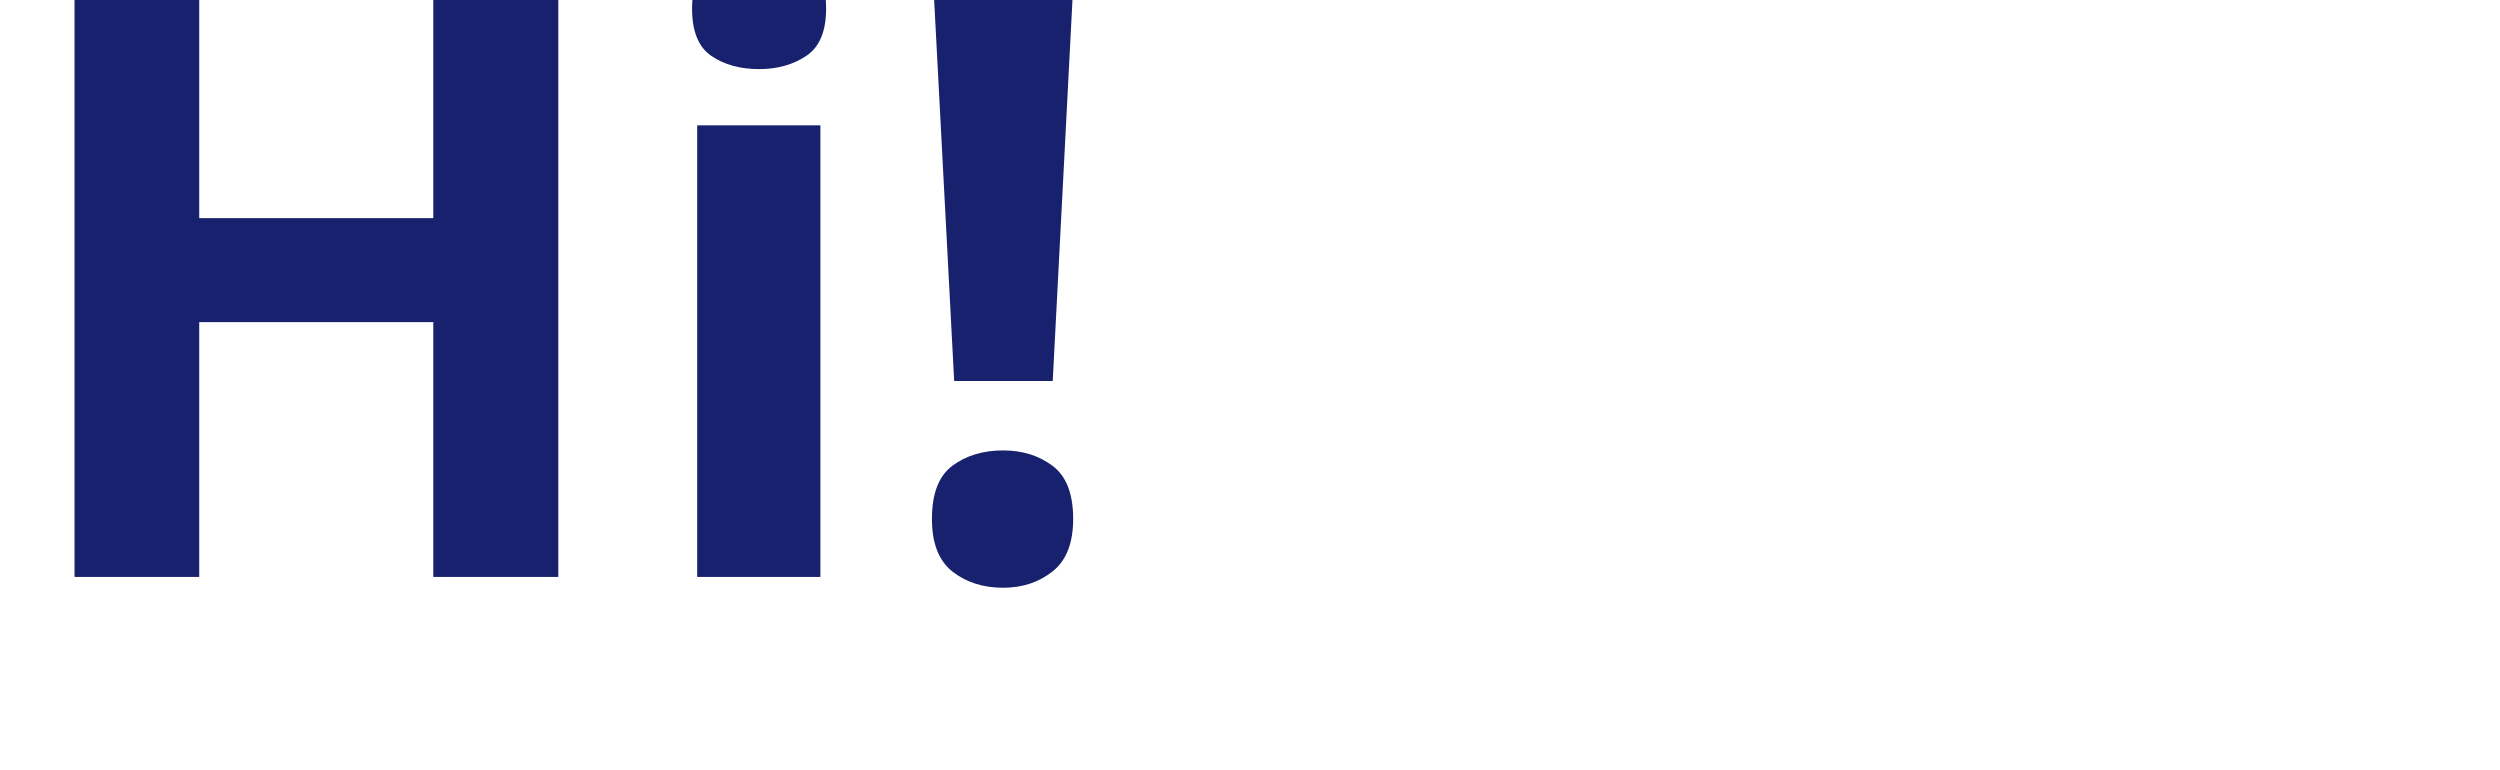
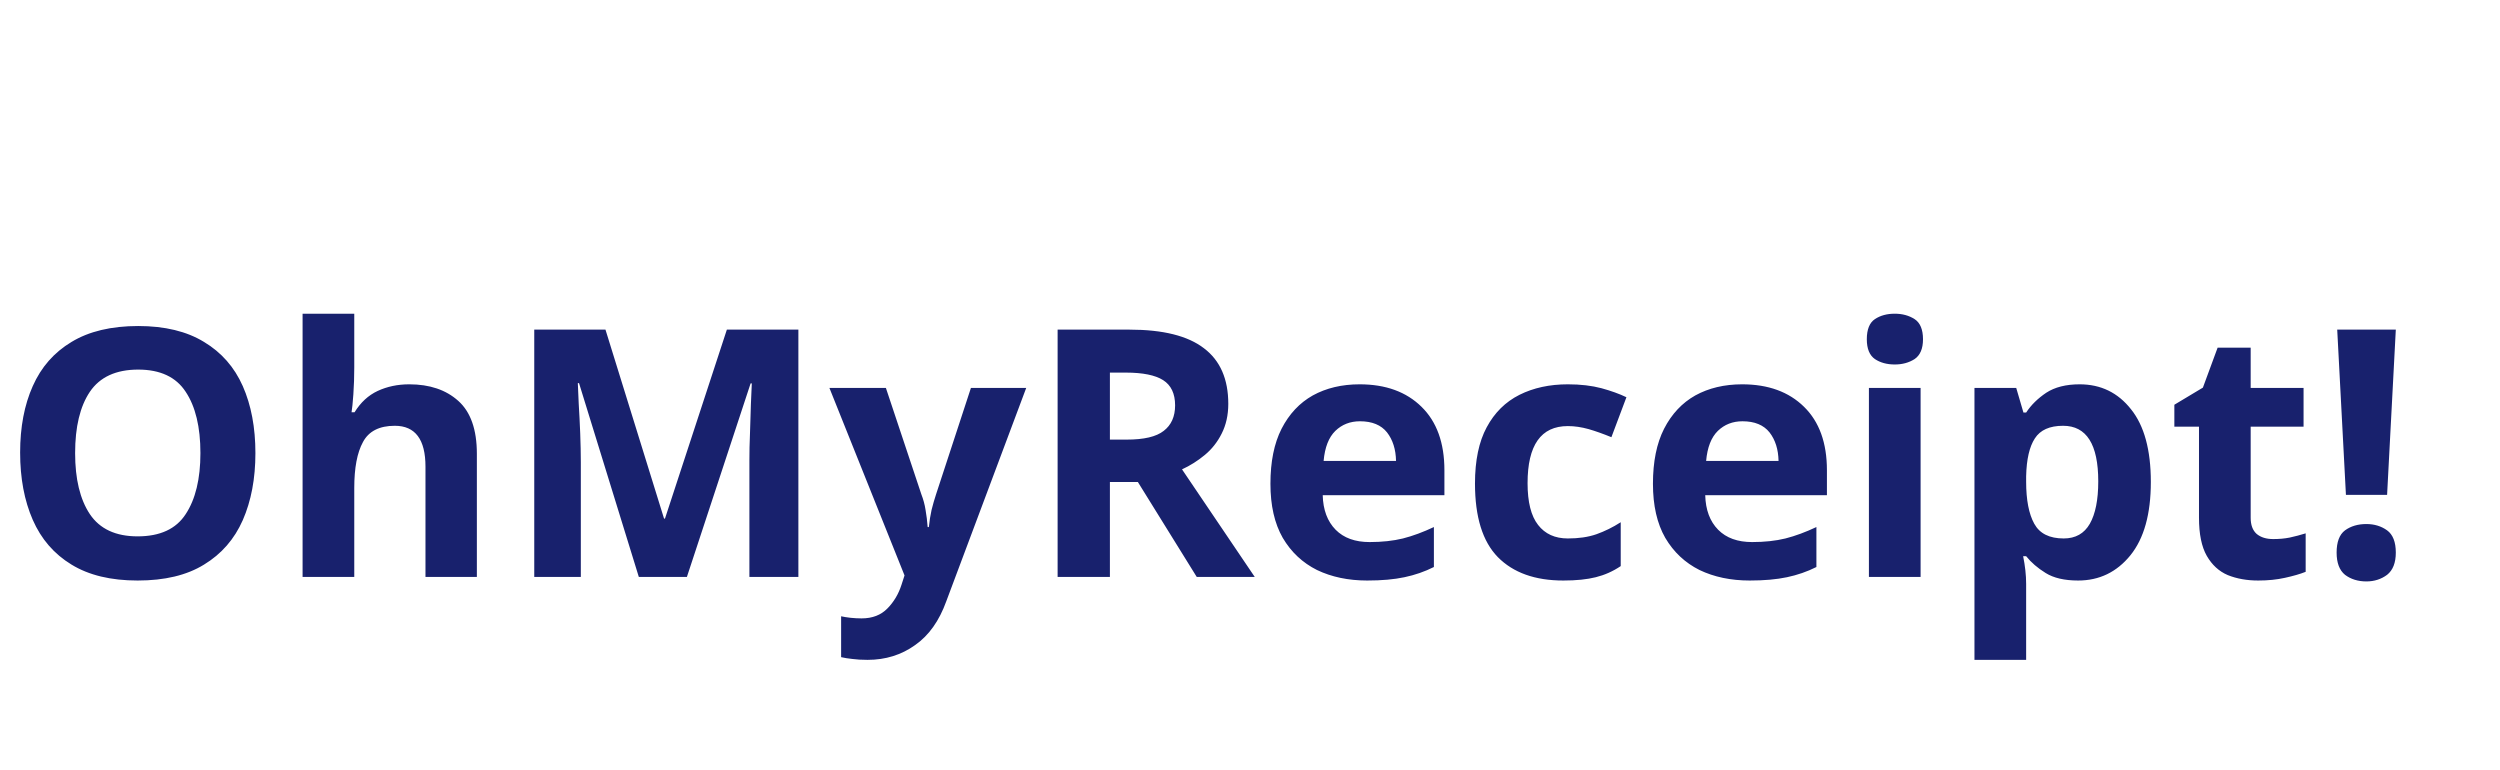
<svg xmlns="http://www.w3.org/2000/svg" viewBox="0 0 130 40">
-   <text y="30" font-family="Motiva Sans Bold, sans-serif" fill="#18216d" font-size="43px" font-weight="700">Hi!</text>
+   <text y="30" font-family="Motiva Sans Bold, sans-serif" fill="#18216d" font-size="18px" font-weight="700">OhMyReceipt!</text>
</svg>
